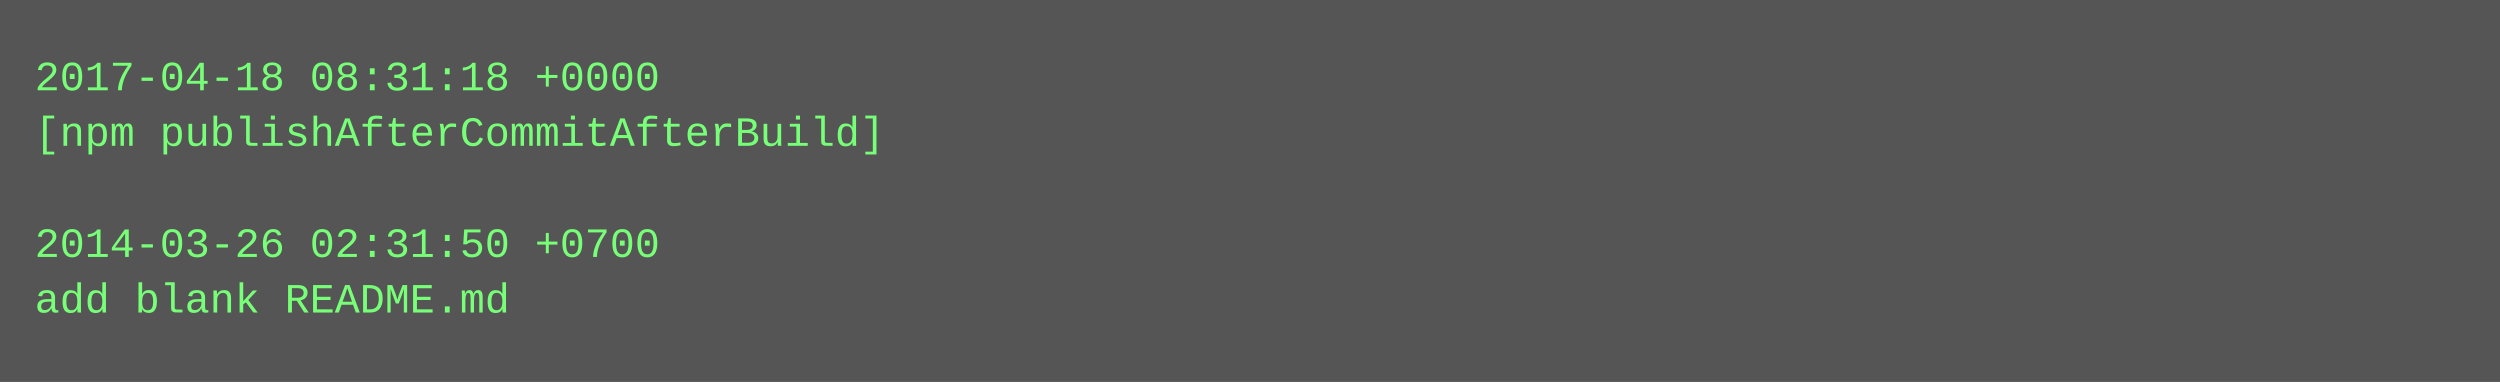
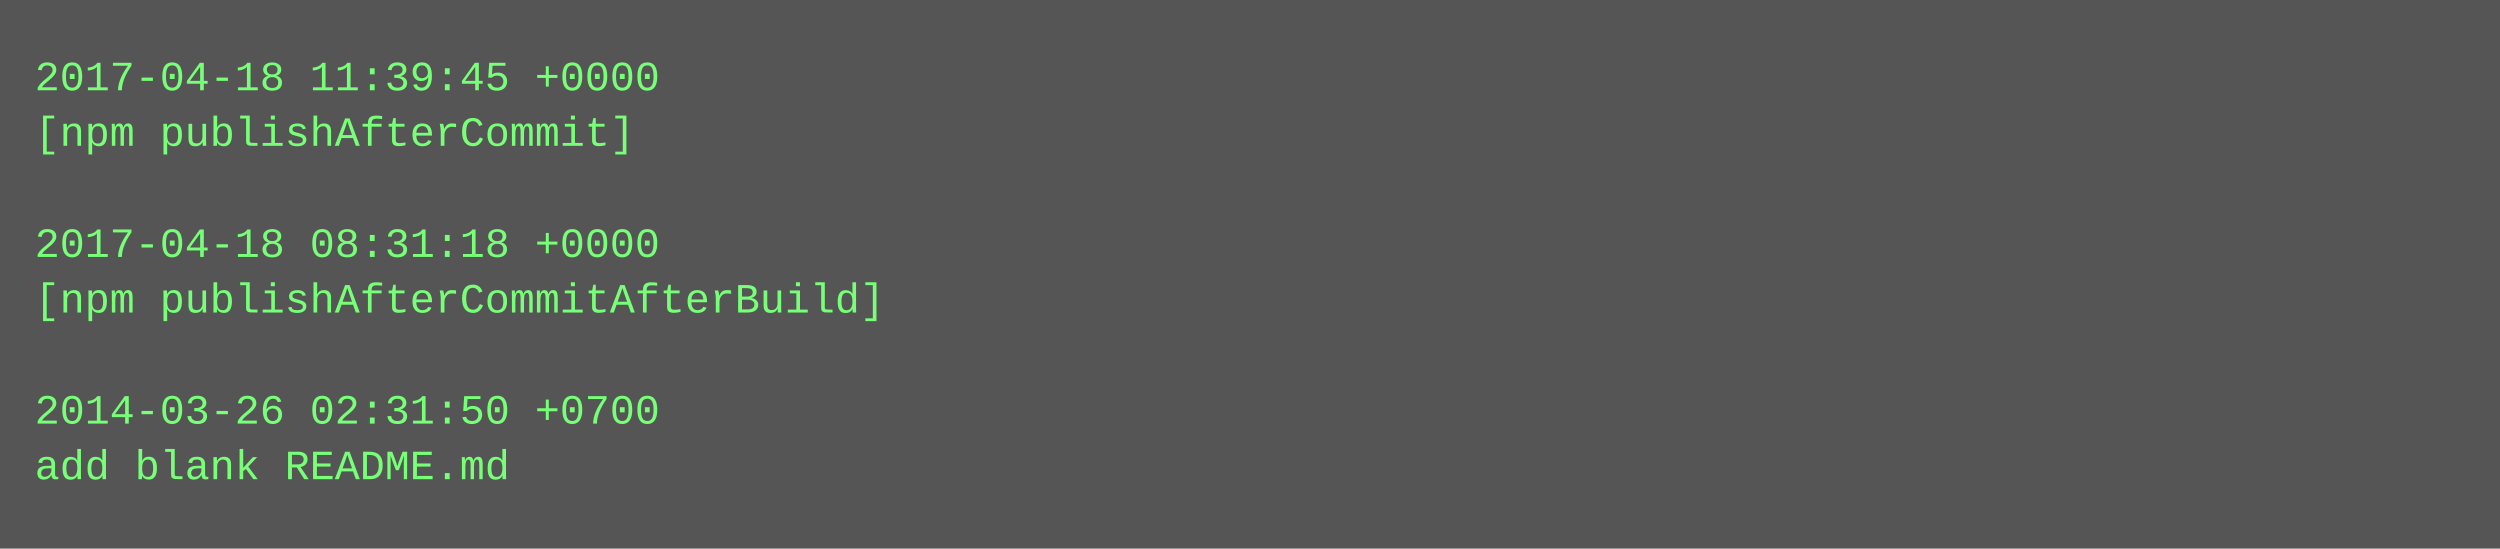
- <svg xmlns="http://www.w3.org/2000/svg" height="110" width="720">
-   <rect height="110" fill="#555" width="720" />
+ <svg xmlns="http://www.w3.org/2000/svg" height="158" width="720">
+   <rect height="158" fill="#555" width="720" />
  <text fill="#7f7" font-family="Courier New" font-size="12" xml:space="preserve">
-     <tspan x="10" y="26">2017-04-18 08:31:18 +0000</tspan>
-     <tspan x="10" y="42">[npm publishAfterCommitAfterBuild]</tspan>
+     <tspan x="10" y="26">2017-04-18 11:39:45 +0000</tspan>
+     <tspan x="10" y="42">[npm publishAfterCommit]</tspan>
    <tspan x="10" y="58" />
-     <tspan x="10" y="74">2014-03-26 02:31:50 +0700</tspan>
-     <tspan x="10" y="90">add blank README.md</tspan>
+     <tspan x="10" y="74">2017-04-18 08:31:18 +0000</tspan>
+     <tspan x="10" y="90">[npm publishAfterCommitAfterBuild]</tspan>
+     <tspan x="10" y="106" />
+     <tspan x="10" y="122">2014-03-26 02:31:50 +0700</tspan>
+     <tspan x="10" y="138">add blank README.md</tspan>
  </text>
</svg>
